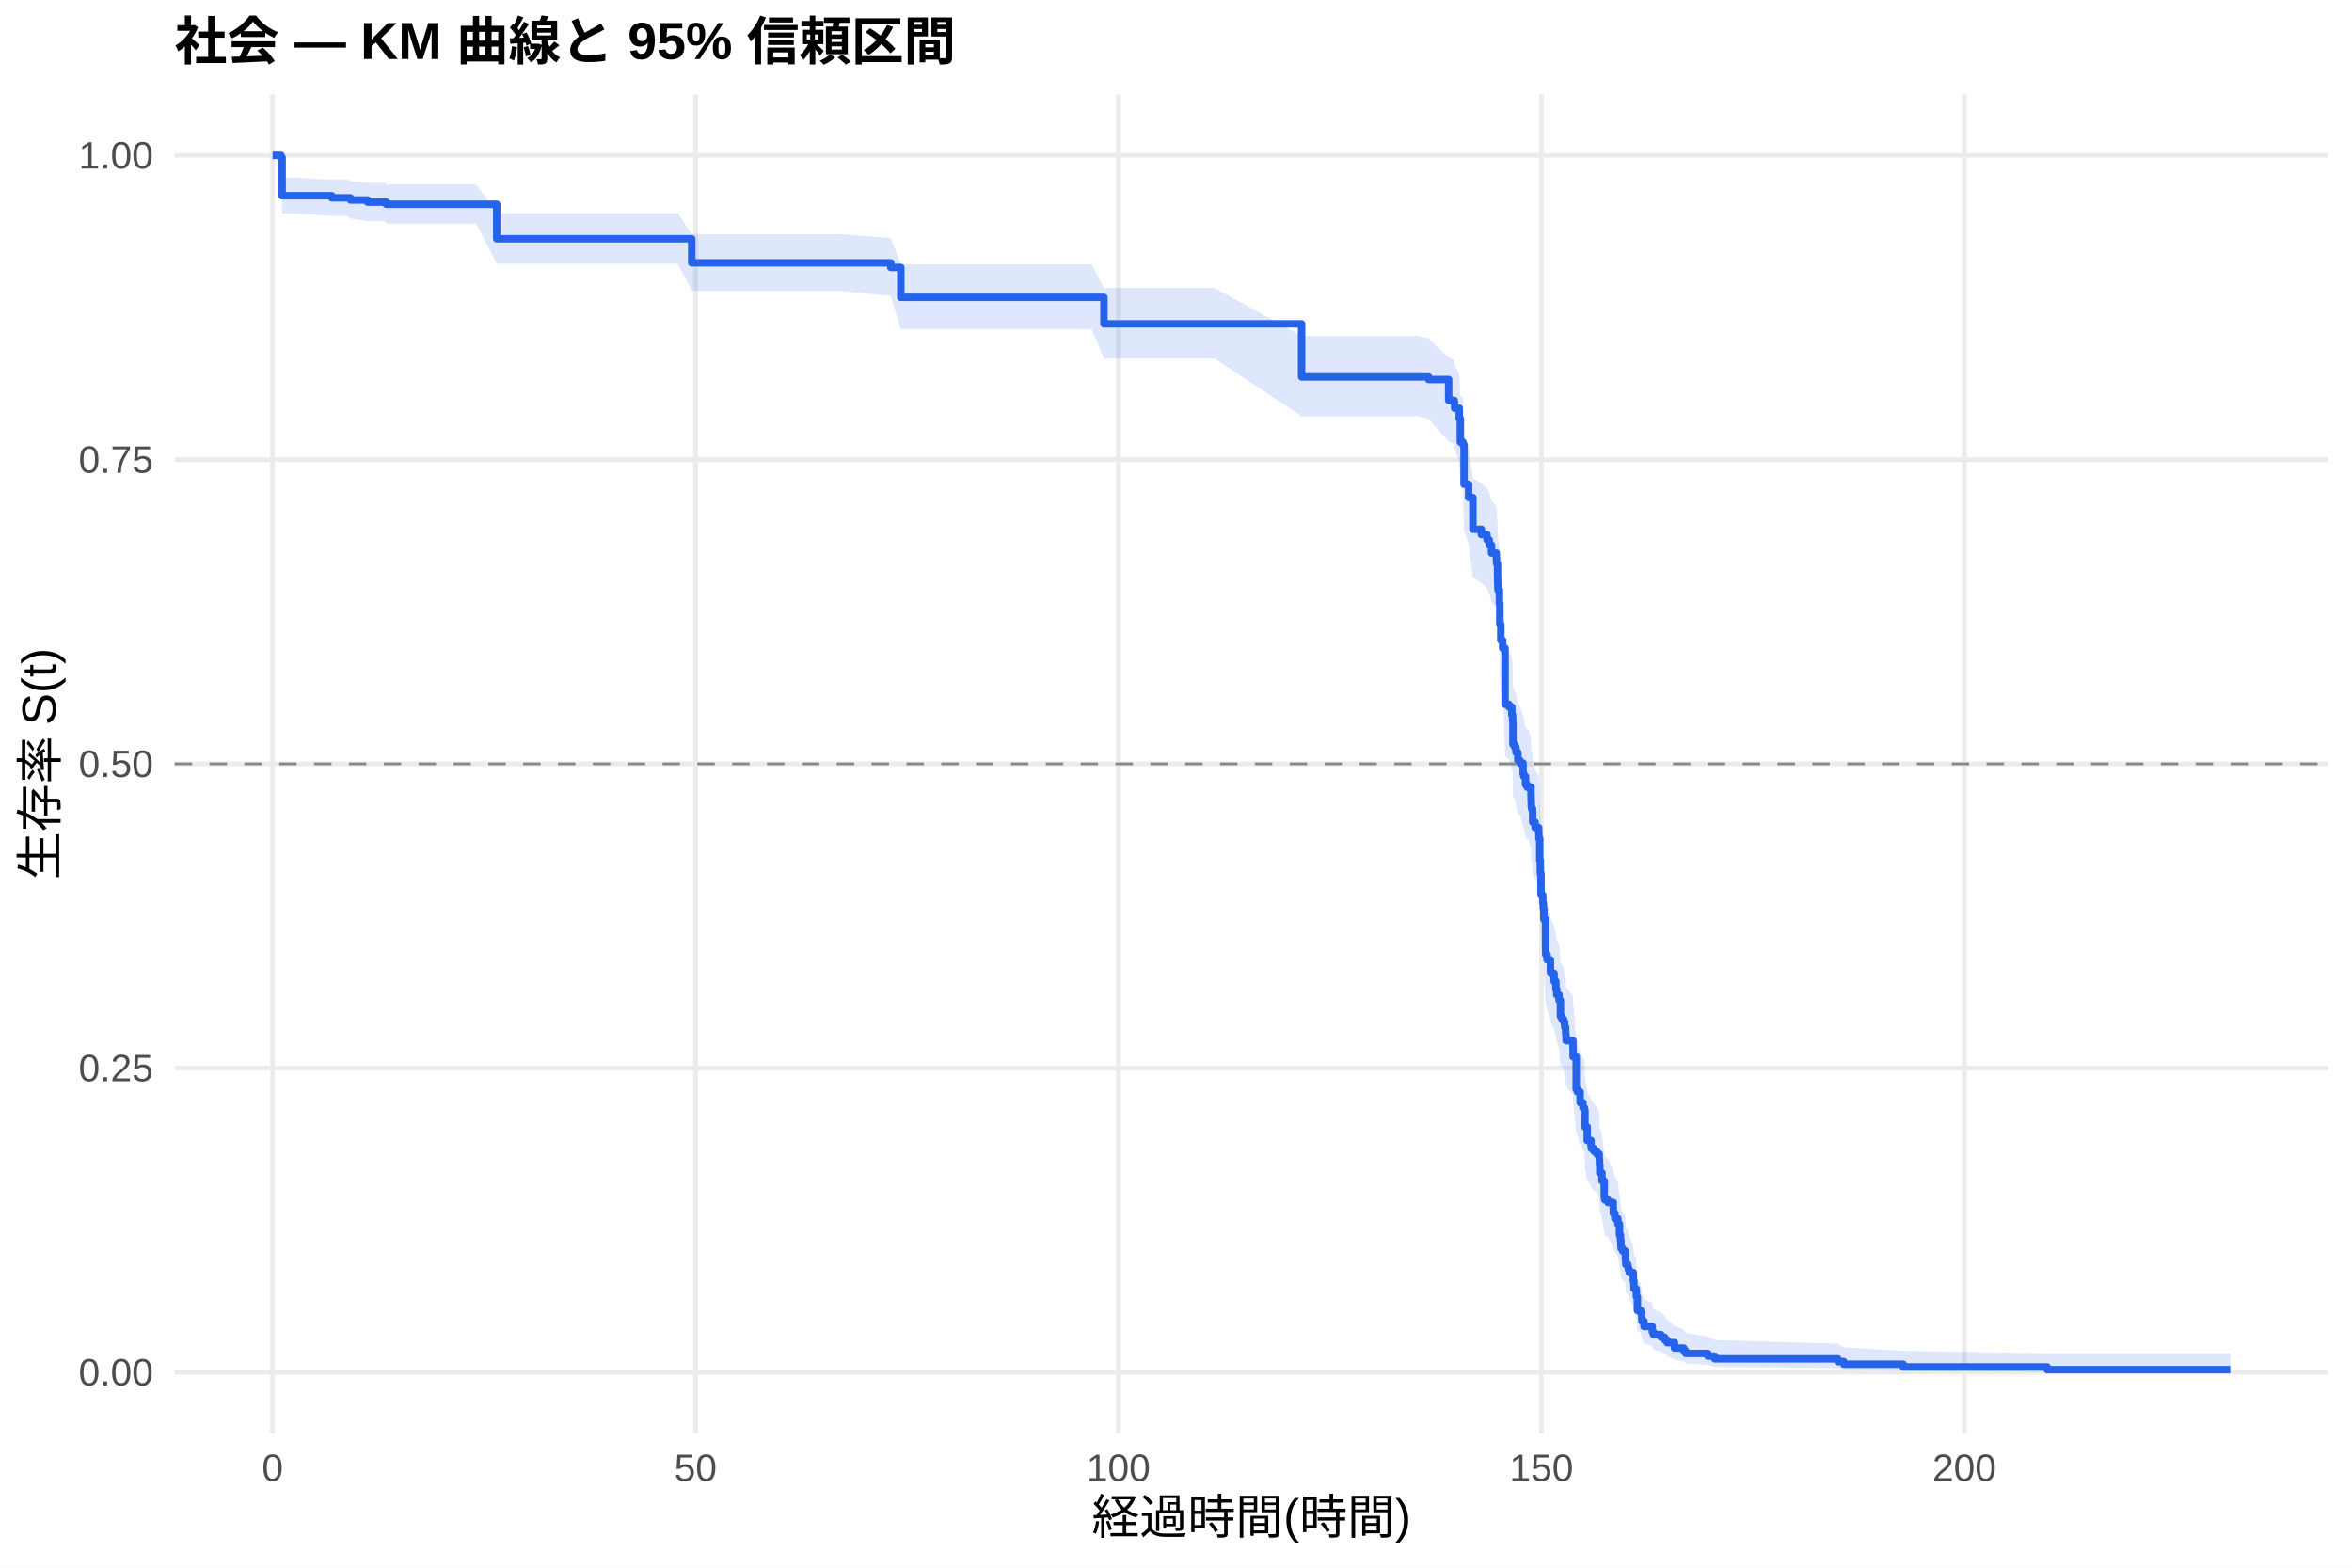
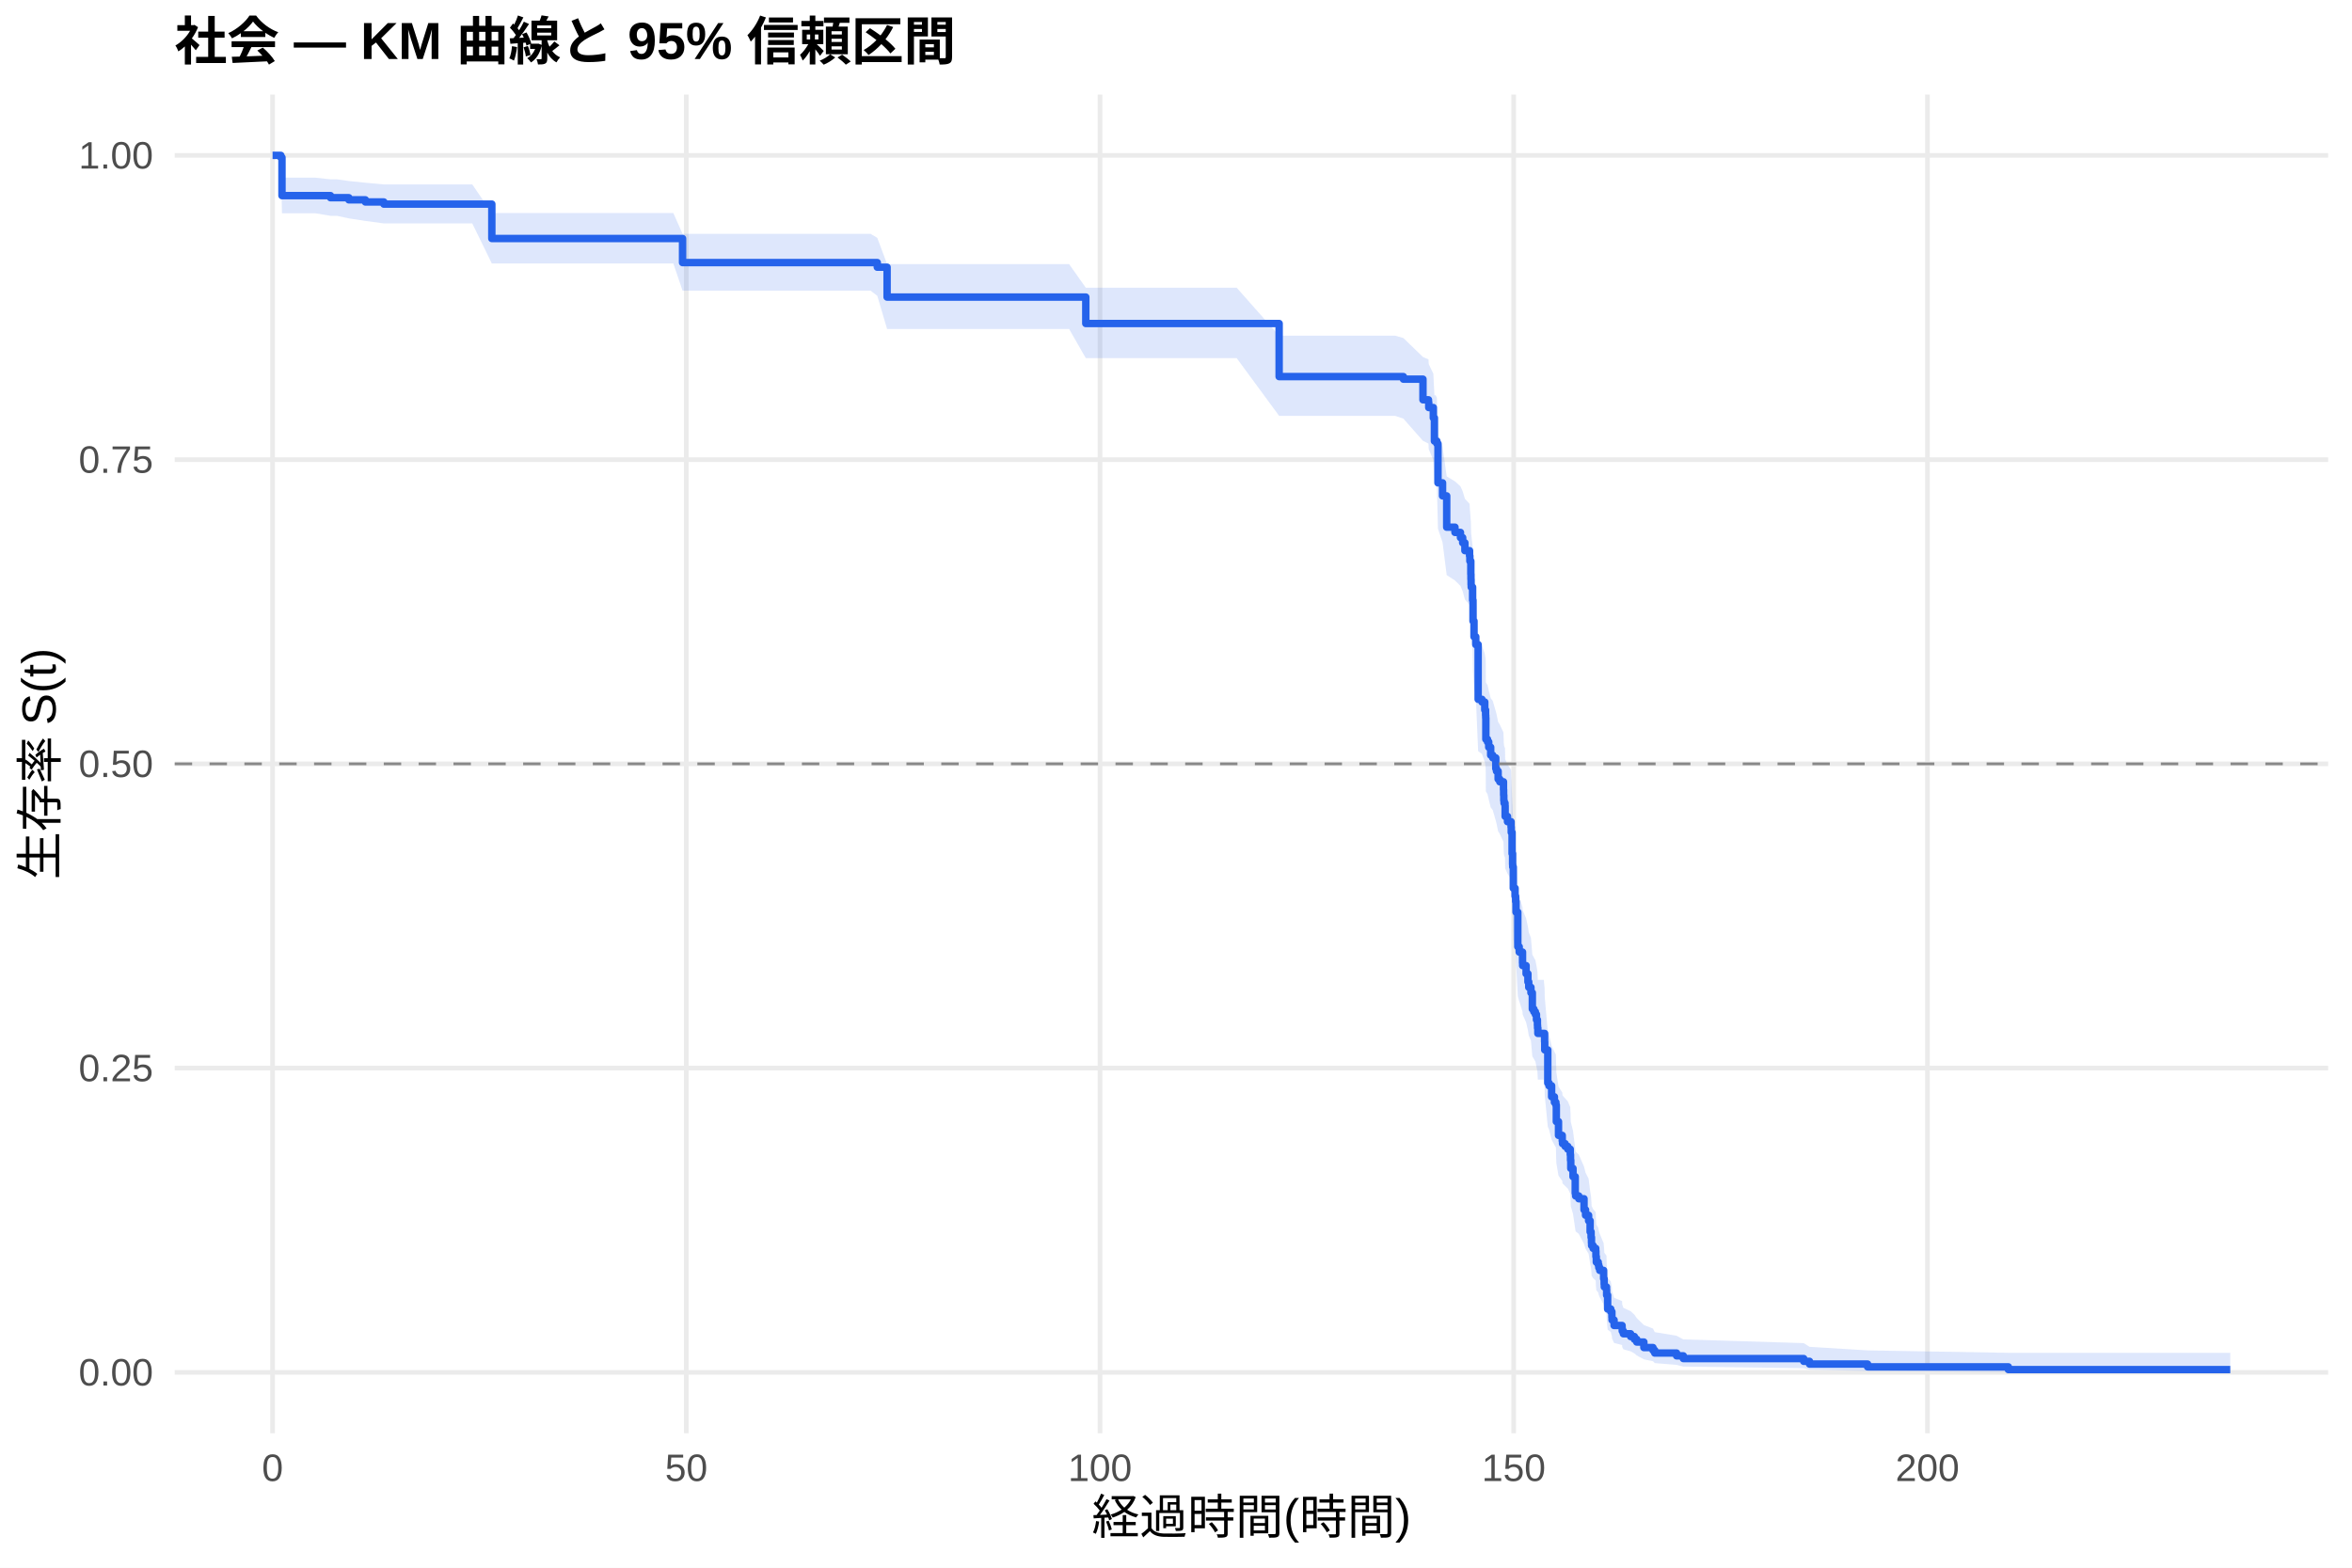
<svg xmlns="http://www.w3.org/2000/svg" width="540.00pt" height="360.00pt" viewBox="0 0 540.00 360.00">
  <g class="svglite">
    <defs>
      <style type="text/css">
    .svglite line, .svglite polyline, .svglite polygon, .svglite path, .svglite rect, .svglite circle {
      fill: none;
      stroke: #000000;
      stroke-linecap: round;
      stroke-linejoin: round;
      stroke-miterlimit: 10.00;
    }
    .svglite text {
      white-space: pre;
    }
    .svglite g.glyphgroup path {
      fill: inherit;
      stroke: none;
    }
  </style>
    </defs>
    <rect width="100%" height="100%" style="stroke: none; fill: #FFFFFF;" />
    <defs>
      <clipPath id="cpMC4wMHw1NDAuMDB8MC4wMHwzNjAuMDA=">
        <rect x="0.00" y="0.00" width="540.00" height="360.00" />
      </clipPath>
    </defs>
    <g clip-path="url(#cpMC4wMHw1NDAuMDB8MC4wMHwzNjAuMDA=)">
      <rect x="0" y="0.00" width="540.00" height="360.00" style="stroke-width: 1.07; stroke: none; fill: #FFFFFF;" />
    </g>
    <defs>
      <clipPath id="cpNDAuMTF8NTM0LjUyfDIxLjcxfDMyOS4xMg==">
        <rect x="40.11" y="21.71" width="494.41" height="307.41" />
      </clipPath>
    </defs>
    <g clip-path="url(#cpNDAuMTF8NTM0LjUyfDIxLjcxfDMyOS4xMg==)">
      <polyline points="40.11,315.14 534.52,315.14 " style="stroke-width: 1.07; stroke: #EBEBEB; stroke-linecap: butt;" />
      <polyline points="40.11,245.28 534.52,245.28 " style="stroke-width: 1.07; stroke: #EBEBEB; stroke-linecap: butt;" />
      <polyline points="40.11,175.41 534.52,175.41 " style="stroke-width: 1.07; stroke: #EBEBEB; stroke-linecap: butt;" />
      <polyline points="40.11,105.55 534.52,105.55 " style="stroke-width: 1.07; stroke: #EBEBEB; stroke-linecap: butt;" />
      <polyline points="40.11,35.68 534.52,35.68 " style="stroke-width: 1.07; stroke: #EBEBEB; stroke-linecap: butt;" />
      <polyline points="62.58,329.12 62.58,21.71 " style="stroke-width: 1.07; stroke: #EBEBEB; stroke-linecap: butt;" />
-       <polyline points="159.69,329.12 159.69,21.71 " style="stroke-width: 1.07; stroke: #EBEBEB; stroke-linecap: butt;" />
-       <polyline points="256.79,329.12 256.79,21.71 " style="stroke-width: 1.07; stroke: #EBEBEB; stroke-linecap: butt;" />
-       <polyline points="353.90,329.12 353.90,21.71 " style="stroke-width: 1.07; stroke: #EBEBEB; stroke-linecap: butt;" />
-       <polyline points="451.00,329.12 451.00,21.71 " style="stroke-width: 1.07; stroke: #EBEBEB; stroke-linecap: butt;" />
-       <polygon points="62.58,35.68 64.52,35.68 64.78,40.82 67.66,40.82 76.18,41.20 79.71,41.20 80.48,41.59 84.37,41.98 88.38,41.98 88.70,42.38 99.42,42.38 109.35,42.38 114.05,48.96 114.57,48.96 124.63,48.96 137.03,48.96 146.61,48.96 155.61,48.96 158.81,53.75 160.63,53.75 172.47,53.75 182.57,53.75 192.90,53.75 204.52,54.66 206.82,60.70 207.24,60.70 219.21,60.70 229.21,60.70 239.51,60.70 250.67,60.70 253.46,66.13 261.58,66.13 269.42,66.13 278.83,66.13 298.84,77.15 301.82,77.15 308.03,77.15 316.06,77.15 325.54,77.15 328.00,77.70 332.60,82.08 333.89,82.63 333.96,83.73 335.03,85.95 335.28,90.95 335.51,90.95 335.87,91.51 336.13,100.04 337.19,102.91 338.17,109.81 340.11,110.97 341.40,112.13 341.92,113.29 342.44,115.03 343.54,116.19 343.60,117.35 343.83,120.27 343.86,121.43 343.89,122.60 343.93,123.19 344.25,126.12 344.35,130.82 344.57,134.35 345.00,136.13 345.19,136.13 345.55,148.73 346.45,149.33 347.10,151.14 347.29,152.35 347.33,152.95 347.36,157.80 347.75,158.41 348.04,159.62 348.49,161.44 348.98,162.05 349.69,164.49 349.85,165.10 350.24,166.93 350.63,167.54 350.92,167.54 351.50,169.39 351.53,170.62 351.57,171.86 351.63,172.48 351.86,173.10 351.89,175.57 352.44,176.81 353.28,178.05 353.31,179.29 353.51,184.27 353.64,186.77 353.67,187.39 353.80,192.40 354.22,194.28 354.35,195.54 354.45,198.05 354.87,206.26 355.19,207.53 355.97,210.07 356.00,210.70 356.81,212.61 357.23,214.52 357.42,215.80 357.94,217.07 358.27,220.91 358.62,221.55 358.98,222.19 359.24,223.48 359.46,224.76 359.50,225.41 359.56,226.69 361.15,228.63 361.18,230.56 361.89,238.35 362.18,239.00 362.80,241.61 363.45,242.91 363.80,243.57 363.90,247.50 364.42,250.80 365.29,252.12 365.35,252.78 365.97,253.44 366.58,254.10 367.17,255.43 367.23,256.76 367.30,258.75 367.81,260.76 368.33,264.78 368.43,265.45 369.17,266.13 370.40,268.83 370.76,270.19 371.47,271.54 371.83,274.27 372.05,275.64 372.15,277.02 372.18,277.71 372.54,278.40 373.16,279.09 373.19,280.47 373.28,281.87 373.74,282.56 373.87,283.26 374.09,283.96 375.00,286.07 375.13,287.48 375.16,288.19 375.68,288.91 375.71,290.33 375.94,293.94 376.68,294.67 376.94,296.14 376.97,296.88 377.46,298.37 379.34,299.12 379.37,299.87 379.63,300.63 381.34,301.39 382.22,302.16 382.77,302.93 384.45,304.50 386.59,305.30 387.01,306.10 392.12,306.92 393.71,307.74 421.97,308.57 423.33,309.40 436.95,310.21 470.00,310.76 512.05,310.76 512.05,315.06 470.00,315.06 436.95,314.83 423.33,314.54 421.97,314.21 393.71,313.85 392.12,313.46 387.01,313.06 386.59,312.65 384.45,312.22 382.77,311.34 382.22,310.89 381.34,310.43 379.63,309.96 379.37,309.49 379.34,309.02 377.46,308.54 376.97,307.56 376.94,307.07 376.68,306.07 375.94,305.57 375.71,303.02 375.68,301.99 375.16,301.47 375.13,300.94 375.00,299.89 374.09,298.30 373.87,297.77 373.74,297.24 373.28,296.70 373.19,295.63 373.16,294.55 372.54,294.01 372.18,293.46 372.15,292.92 372.05,291.83 371.83,290.73 371.47,288.53 370.76,287.43 370.40,286.32 369.17,284.09 368.43,283.53 368.33,282.97 367.81,279.59 367.30,277.90 367.23,276.20 367.17,275.06 366.58,273.92 365.97,273.35 365.35,272.78 365.29,272.21 364.42,271.06 363.90,268.19 363.80,264.73 363.45,264.15 362.80,262.99 362.18,260.67 361.89,260.08 361.18,253.07 361.15,251.31 359.56,249.54 359.50,248.36 359.46,247.77 359.24,246.59 358.98,245.41 358.62,244.82 358.27,244.23 357.94,240.67 357.42,239.48 357.23,238.29 356.81,236.50 356.00,234.71 355.97,234.11 355.19,231.72 354.87,230.52 354.45,222.70 354.35,220.28 354.22,219.07 353.80,217.26 353.67,212.40 353.64,211.79 353.51,209.35 353.31,204.47 353.28,203.24 352.44,202.02 351.89,200.79 351.86,198.33 351.63,197.72 351.57,197.10 351.53,195.87 351.50,194.64 350.92,192.79 350.63,192.79 350.24,192.18 349.85,190.35 349.69,189.73 348.98,187.28 348.49,186.67 348.04,184.83 347.75,183.60 347.36,182.98 347.33,178.05 347.29,177.44 347.10,176.20 346.45,174.35 345.55,173.73 345.19,160.67 345.00,160.67 344.57,158.81 344.35,155.10 344.25,150.13 343.93,147.02 343.89,146.39 343.86,145.15 343.83,143.90 343.60,140.77 343.54,139.51 342.44,138.26 341.92,136.37 341.40,135.11 340.11,133.85 338.17,132.59 337.19,125.00 336.13,121.82 335.87,112.22 335.51,111.57 335.28,111.57 335.03,105.85 333.96,103.30 333.89,102.01 332.60,101.37 328.00,96.22 325.54,95.58 316.06,95.58 308.03,95.58 301.82,95.58 298.84,95.58 278.83,82.33 269.42,82.33 261.58,82.33 253.46,82.33 250.67,75.62 239.51,75.62 229.21,75.62 219.21,75.62 207.24,75.62 206.82,75.62 204.52,68.00 192.90,66.82 182.57,66.82 172.47,66.82 160.63,66.82 158.81,66.82 155.61,60.56 146.61,60.56 137.03,60.56 124.63,60.56 114.57,60.56 114.05,60.56 109.35,51.37 99.42,51.37 88.70,51.37 88.38,50.78 84.37,50.78 80.48,50.19 79.71,49.60 76.18,49.60 67.66,49.01 64.78,49.01 64.52,37.12 62.58,35.68 " style="stroke-width: 0.00; stroke: none; stroke-linecap: butt; fill: #2563EB; fill-opacity: 0.15;" />
-       <polyline points="62.58,35.68 64.52,35.68 64.78,40.82 67.66,40.82 76.18,41.20 79.71,41.20 80.48,41.59 84.37,41.98 88.38,41.98 88.70,42.38 99.42,42.38 109.35,42.38 114.05,48.96 114.57,48.96 124.63,48.96 137.03,48.96 146.61,48.96 155.61,48.96 158.81,53.75 160.63,53.75 172.47,53.75 182.57,53.75 192.90,53.75 204.52,54.66 206.82,60.70 207.24,60.70 219.21,60.70 229.21,60.70 239.51,60.70 250.67,60.70 253.46,66.13 261.58,66.13 269.42,66.13 278.83,66.13 298.84,77.15 301.82,77.15 308.03,77.15 316.06,77.15 325.54,77.15 328.00,77.70 332.60,82.08 333.89,82.63 333.96,83.73 335.03,85.95 335.28,90.95 335.51,90.95 335.87,91.51 336.13,100.04 337.19,102.91 338.17,109.81 340.11,110.97 341.40,112.13 341.92,113.29 342.44,115.03 343.54,116.19 343.60,117.35 343.83,120.27 343.86,121.43 343.89,122.60 343.93,123.19 344.25,126.12 344.35,130.82 344.57,134.35 345.00,136.13 345.19,136.13 345.55,148.73 346.45,149.33 347.10,151.14 347.29,152.35 347.33,152.95 347.36,157.80 347.75,158.41 348.04,159.62 348.49,161.44 348.98,162.05 349.69,164.49 349.85,165.10 350.24,166.93 350.63,167.54 350.92,167.54 351.50,169.39 351.53,170.62 351.57,171.86 351.63,172.48 351.86,173.10 351.89,175.57 352.44,176.81 353.28,178.05 353.31,179.29 353.51,184.27 353.64,186.77 353.67,187.39 353.80,192.40 354.22,194.28 354.35,195.54 354.45,198.05 354.87,206.26 355.19,207.53 355.97,210.07 356.00,210.70 356.81,212.61 357.23,214.52 357.42,215.80 357.94,217.07 358.27,220.91 358.62,221.55 358.98,222.19 359.24,223.48 359.46,224.76 359.50,225.41 359.56,226.69 361.15,228.63 361.18,230.56 361.89,238.35 362.18,239.00 362.80,241.61 363.45,242.91 363.80,243.57 363.90,247.50 364.42,250.80 365.29,252.12 365.35,252.78 365.97,253.44 366.58,254.10 367.17,255.43 367.23,256.76 367.30,258.75 367.81,260.76 368.33,264.78 368.43,265.45 369.17,266.13 370.40,268.83 370.76,270.19 371.47,271.54 371.83,274.27 372.05,275.64 372.15,277.02 372.18,277.71 372.54,278.40 373.16,279.09 373.19,280.47 373.28,281.87 373.74,282.56 373.87,283.26 374.09,283.96 375.00,286.07 375.13,287.48 375.16,288.19 375.68,288.91 375.71,290.33 375.94,293.94 376.68,294.67 376.94,296.14 376.97,296.88 377.46,298.37 379.34,299.12 379.37,299.87 379.63,300.63 381.34,301.39 382.22,302.16 382.77,302.93 384.45,304.50 386.59,305.30 387.01,306.10 392.12,306.92 393.71,307.74 421.97,308.57 423.33,309.40 436.95,310.21 470.00,310.76 512.05,310.76 " style="stroke-width: 1.07; stroke: none; stroke-linecap: butt;" />
-       <polyline points="512.05,315.06 470.00,315.06 436.95,314.83 423.33,314.54 421.97,314.21 393.71,313.85 392.12,313.46 387.01,313.06 386.59,312.65 384.45,312.22 382.77,311.34 382.22,310.89 381.34,310.43 379.63,309.96 379.37,309.49 379.34,309.02 377.46,308.54 376.97,307.56 376.94,307.07 376.68,306.07 375.94,305.57 375.71,303.02 375.68,301.99 375.16,301.47 375.13,300.94 375.00,299.89 374.09,298.30 373.87,297.77 373.74,297.24 373.28,296.70 373.19,295.63 373.16,294.55 372.54,294.01 372.18,293.46 372.15,292.92 372.05,291.83 371.83,290.73 371.47,288.53 370.76,287.43 370.40,286.32 369.17,284.09 368.43,283.53 368.33,282.97 367.81,279.59 367.30,277.90 367.23,276.20 367.17,275.06 366.58,273.92 365.97,273.35 365.35,272.78 365.29,272.21 364.42,271.06 363.90,268.19 363.80,264.73 363.45,264.15 362.80,262.99 362.18,260.67 361.89,260.08 361.18,253.07 361.15,251.31 359.56,249.54 359.50,248.36 359.46,247.77 359.24,246.59 358.98,245.41 358.62,244.82 358.27,244.23 357.94,240.67 357.42,239.48 357.23,238.29 356.81,236.50 356.00,234.71 355.97,234.11 355.19,231.72 354.87,230.52 354.45,222.70 354.35,220.28 354.22,219.07 353.80,217.26 353.67,212.40 353.64,211.79 353.51,209.35 353.31,204.47 353.28,203.24 352.44,202.02 351.89,200.79 351.86,198.33 351.63,197.72 351.57,197.10 351.53,195.87 351.50,194.64 350.92,192.79 350.63,192.79 350.24,192.18 349.85,190.35 349.69,189.73 348.98,187.28 348.49,186.67 348.04,184.83 347.75,183.60 347.36,182.98 347.33,178.05 347.29,177.44 347.10,176.20 346.45,174.35 345.55,173.73 345.19,160.67 345.00,160.67 344.57,158.81 344.35,155.10 344.25,150.13 343.93,147.02 343.89,146.39 343.86,145.15 343.83,143.90 343.60,140.77 343.54,139.51 342.44,138.26 341.92,136.37 341.40,135.11 340.11,133.85 338.17,132.59 337.19,125.00 336.13,121.82 335.87,112.22 335.51,111.57 335.28,111.57 335.03,105.85 333.96,103.30 333.89,102.01 332.60,101.37 328.00,96.22 325.54,95.58 316.06,95.58 308.03,95.58 301.82,95.58 298.84,95.58 278.83,82.33 269.42,82.33 261.58,82.33 253.46,82.33 250.67,75.62 239.51,75.62 229.21,75.62 219.21,75.62 207.24,75.62 206.82,75.62 204.52,68.00 192.90,66.82 182.57,66.82 172.47,66.82 160.63,66.82 158.81,66.82 155.61,60.56 146.61,60.56 137.03,60.56 124.63,60.56 114.57,60.56 114.05,60.56 109.35,51.37 99.42,51.37 88.70,51.37 88.38,50.78 84.37,50.78 80.48,50.19 79.71,49.60 76.18,49.60 67.66,49.01 64.78,49.01 64.52,37.12 62.58,35.68 " style="stroke-width: 1.07; stroke: none; stroke-linecap: butt;" />
-       <polyline points="62.58,35.68 64.52,35.68 64.52,36.17 64.78,36.17 64.78,44.95 67.66,44.95 67.66,44.95 76.18,44.95 76.18,45.44 79.71,45.44 79.71,45.44 80.48,45.44 80.48,45.93 84.37,45.93 84.37,46.42 88.38,46.42 88.38,46.42 88.70,46.42 88.70,46.91 99.42,46.91 99.42,46.91 109.35,46.91 109.35,46.91 114.05,46.91 114.05,54.83 114.57,54.83 114.57,54.83 124.63,54.83 124.63,54.83 137.03,54.83 137.03,54.83 146.61,54.83 146.61,54.83 155.61,54.83 155.61,54.83 158.81,54.83 158.81,60.36 160.63,60.36 160.63,60.36 172.47,60.36 172.47,60.36 182.57,60.36 182.57,60.36 192.90,60.36 192.90,60.36 204.52,60.36 204.52,61.42 206.82,61.42 206.82,68.28 207.24,68.28 207.24,68.28 219.21,68.28 219.21,68.28 229.21,68.28 229.21,68.28 239.51,68.28 239.51,68.28 250.67,68.28 250.67,68.28 253.46,68.28 253.46,74.37 261.58,74.37 261.58,74.37 269.42,74.37 269.42,74.37 278.83,74.37 278.83,74.37 298.84,74.37 298.84,86.55 301.82,86.55 301.82,86.55 308.03,86.55 308.03,86.55 316.06,86.55 316.06,86.55 325.54,86.55 325.54,86.55 328.00,86.55 328.00,87.15 332.60,87.15 332.60,91.94 333.89,91.94 333.89,92.53 333.96,92.53 333.96,93.73 335.03,93.73 335.03,96.12 335.28,96.12 335.28,101.51 335.51,101.51 335.51,101.51 335.87,101.51 335.87,102.12 336.13,102.12 336.13,111.22 337.19,111.22 337.19,114.26 338.17,114.26 338.17,121.54 340.11,121.54 340.11,122.75 341.40,122.75 341.40,123.97 341.92,123.97 341.92,125.18 342.44,125.18 342.44,127.00 343.54,127.00 343.54,128.21 343.60,128.21 343.60,129.43 343.83,129.43 343.83,132.46 343.86,132.46 343.86,133.68 343.89,133.68 343.89,134.89 343.93,134.89 343.93,135.50 344.25,135.50 344.25,138.53 344.35,138.53 344.35,143.39 344.57,143.39 344.57,147.03 345.00,147.03 345.00,148.85 345.19,148.85 345.19,148.85 345.55,148.85 345.55,161.74 346.45,161.74 346.45,162.35 347.10,162.35 347.10,164.19 347.29,164.19 347.29,165.42 347.33,165.42 347.33,166.03 347.36,166.03 347.36,170.94 347.75,170.94 347.75,171.55 348.04,171.55 348.04,172.78 348.49,172.78 348.49,174.62 348.98,174.62 348.98,175.24 349.69,175.24 349.69,177.69 349.85,177.69 349.85,178.30 350.24,178.30 350.24,180.14 350.63,180.14 350.63,180.76 350.92,180.76 350.92,180.76 351.50,180.76 351.50,182.62 351.53,182.62 351.53,183.85 351.57,183.85 351.57,185.09 351.63,185.09 351.63,185.71 351.86,185.71 351.86,186.33 351.89,186.33 351.89,188.81 352.44,188.81 352.44,190.05 353.28,190.05 353.28,191.29 353.31,191.29 353.31,192.52 353.51,192.52 353.51,197.48 353.64,197.48 353.64,199.96 353.67,199.96 353.67,200.57 353.80,200.57 353.80,205.53 354.22,205.53 354.22,207.39 354.35,207.39 354.35,208.63 354.45,208.63 354.45,211.10 354.87,211.10 354.87,219.15 355.19,219.15 355.19,220.39 355.97,220.39 355.97,222.87 356.00,222.87 356.00,223.49 356.81,223.49 356.81,225.35 357.23,225.35 357.23,227.20 357.42,227.20 357.42,228.44 357.94,228.44 357.94,229.68 358.27,229.68 358.27,233.40 358.62,233.40 358.62,234.02 358.98,234.02 358.98,234.64 359.24,234.64 359.24,235.87 359.46,235.87 359.46,237.11 359.50,237.11 359.50,237.73 359.56,237.73 359.56,238.97 361.15,238.97 361.15,240.83 361.18,240.83 361.18,242.69 361.89,242.69 361.89,250.12 362.18,250.12 362.18,250.74 362.80,250.74 362.80,253.21 363.45,253.21 363.45,254.45 363.80,254.45 363.80,255.07 363.90,255.07 363.90,258.79 364.42,258.79 364.42,261.88 365.29,261.88 365.29,263.12 365.35,263.12 365.35,263.74 365.97,263.74 365.97,264.36 366.58,264.36 366.58,264.98 367.17,264.98 367.17,266.22 367.23,266.22 367.23,267.46 367.30,267.46 367.30,269.32 367.81,269.32 367.81,271.17 368.33,271.17 368.33,274.89 368.43,274.89 368.43,275.51 369.17,275.51 369.17,276.13 370.40,276.13 370.40,278.60 370.76,278.60 370.76,279.84 371.47,279.84 371.47,281.08 371.83,281.08 371.83,283.56 372.05,283.56 372.05,284.80 372.15,284.80 372.15,286.04 372.18,286.04 372.18,286.66 372.54,286.66 372.54,287.27 373.16,287.27 373.16,287.89 373.19,287.89 373.19,289.13 373.28,289.13 373.28,290.37 373.74,290.37 373.74,290.99 373.87,290.99 373.87,291.61 374.09,291.61 374.09,292.23 375.00,292.23 375.00,294.09 375.13,294.09 375.13,295.33 375.16,295.33 375.16,295.94 375.68,295.94 375.68,296.56 375.71,296.56 375.71,297.80 375.94,297.80 375.94,300.90 376.68,300.90 376.68,301.52 376.94,301.52 376.94,302.76 376.97,302.76 376.97,303.38 377.46,303.38 377.46,304.61 379.34,304.61 379.34,305.23 379.37,305.23 379.37,305.85 379.63,305.85 379.63,306.47 381.34,306.47 381.34,307.09 382.22,307.09 382.22,307.71 382.77,307.71 382.77,308.33 384.45,308.33 384.45,309.57 386.59,309.57 386.59,310.19 387.01,310.19 387.01,310.81 392.12,310.81 392.12,311.43 393.71,311.43 393.71,312.05 421.97,312.05 421.97,312.67 423.33,312.67 423.33,313.28 436.95,313.28 436.95,313.90 470.00,313.90 470.00,314.52 512.05,314.52 512.05,314.52 " style="stroke-width: 1.71; stroke: #2563EB; stroke-linecap: butt;" />
+       <polyline points="157.57,329.12 157.57,21.71 " style="stroke-width: 1.07; stroke: #EBEBEB; stroke-linecap: butt;" />
+       <polyline points="252.55,329.12 252.55,21.71 " style="stroke-width: 1.07; stroke: #EBEBEB; stroke-linecap: butt;" />
+       <polyline points="347.53,329.12 347.53,21.71 " style="stroke-width: 1.07; stroke: #EBEBEB; stroke-linecap: butt;" />
+       <polyline points="442.52,329.12 442.52,21.71 " style="stroke-width: 1.07; stroke: #EBEBEB; stroke-linecap: butt;" />
+       <polygon points="62.58,35.68 64.48,35.68 64.74,40.80 72.40,40.80 75.88,41.18 77.37,41.18 80.09,41.57 83.89,41.96 88.13,42.35 89.15,42.35 97.63,42.35 108.43,42.35 112.92,48.92 118.15,48.92 123.25,48.92 133.09,48.92 145.22,48.92 154.59,48.92 156.71,53.70 163.39,53.70 168.30,53.70 179.89,53.70 189.77,53.70 199.87,53.70 201.42,54.62 203.67,60.66 213.89,60.66 225.61,60.66 235.39,60.66 245.46,60.66 249.29,66.07 256.38,66.07 267.05,66.07 274.71,66.07 283.93,66.07 293.68,77.09 306.41,77.09 312.49,77.09 320.34,77.09 322.21,77.63 326.70,81.98 327.97,82.52 328.03,83.62 329.08,85.81 329.33,90.76 329.61,90.76 329.90,91.32 330.15,99.75 331.20,102.58 332.15,109.40 334.05,110.54 335.31,111.68 335.82,112.83 336.33,114.54 337.40,115.69 337.47,116.84 337.69,119.72 337.72,120.87 337.75,122.02 337.78,122.60 338.10,125.49 338.19,130.13 338.42,133.62 338.83,135.37 339.37,147.68 340.25,148.28 340.89,150.08 341.08,151.28 341.11,151.88 341.14,156.70 341.52,157.31 341.80,158.51 342.25,160.33 342.72,160.93 343.42,163.35 343.58,163.96 343.96,165.78 344.34,166.39 345.19,168.21 345.22,169.43 345.26,170.65 345.32,171.25 345.54,171.86 345.57,174.31 346.11,175.53 346.93,176.75 346.97,177.97 347.16,182.88 347.28,185.34 347.31,185.96 347.44,190.89 347.85,192.75 347.98,193.98 348.07,196.46 348.48,204.55 348.80,205.80 348.83,205.80 349.56,208.34 349.59,208.98 350.38,210.89 350.80,212.81 350.99,214.09 351.49,215.37 351.81,219.22 352.16,219.86 352.51,220.50 352.76,221.79 352.98,223.08 353.01,223.72 353.08,225.01 354.44,225.01 354.63,226.98 354.66,228.95 355.36,236.86 355.64,237.53 356.24,240.18 356.88,241.51 357.22,242.18 357.32,246.18 357.82,249.53 358.68,250.88 358.74,251.55 359.34,252.22 359.95,252.90 360.52,254.25 360.58,255.60 360.64,257.64 361.15,259.68 361.66,263.77 361.75,264.46 362.48,265.15 363.68,267.90 364.03,269.28 364.73,270.67 365.08,273.45 365.30,274.84 365.39,276.25 365.42,276.95 365.77,277.65 366.37,278.36 366.41,279.77 366.50,281.19 366.94,281.90 367.07,282.61 367.29,283.32 368.18,285.47 368.30,286.91 368.34,287.64 368.84,288.36 368.87,289.82 369.10,293.50 369.82,294.25 370.08,295.74 370.11,296.50 370.58,298.02 372.42,298.78 372.45,299.55 372.71,300.32 374.38,301.10 375.24,301.89 375.78,302.68 377.42,304.28 379.51,305.09 379.92,305.91 384.93,306.74 386.48,307.58 414.12,308.43 415.45,309.28 428.78,310.10 461.10,310.66 512.05,310.66 512.05,315.05 461.10,315.05 428.78,314.83 415.45,314.53 414.12,314.19 386.48,313.82 384.93,313.43 379.92,313.02 379.51,312.59 377.42,312.16 375.78,311.26 375.24,310.79 374.38,310.32 372.71,309.85 372.45,309.36 372.42,308.88 370.58,308.39 370.11,307.39 370.08,306.89 369.82,305.87 369.10,305.35 368.87,302.74 368.84,301.68 368.34,301.15 368.30,300.62 368.18,299.54 367.29,297.91 367.07,297.37 366.94,296.82 366.50,296.27 366.41,295.17 366.37,294.07 365.77,293.51 365.42,292.96 365.39,292.40 365.30,291.28 365.08,290.16 364.73,287.91 364.03,286.77 363.68,285.64 362.48,283.35 361.75,282.78 361.66,282.21 361.15,278.75 360.64,277.01 360.58,275.27 360.52,274.10 359.95,272.93 359.34,272.35 358.74,271.76 358.68,271.18 357.82,270.00 357.32,267.06 357.22,263.51 356.88,262.91 356.24,261.72 355.64,259.34 355.36,258.74 354.66,251.55 354.63,249.74 354.44,247.93 353.08,247.93 353.01,246.74 352.98,246.14 352.76,244.95 352.51,243.76 352.16,243.16 351.81,242.57 351.49,238.98 350.99,237.78 350.80,236.58 350.38,234.77 349.59,232.97 349.56,232.36 348.83,229.95 348.80,229.95 348.48,228.76 348.07,221.04 347.98,218.65 347.85,217.46 347.44,215.66 347.31,210.87 347.28,210.27 347.16,207.86 346.97,203.04 346.93,201.83 346.11,200.62 345.57,199.41 345.54,196.98 345.32,196.38 345.26,195.77 345.22,194.56 345.19,193.34 344.34,191.51 343.96,190.90 343.58,189.08 343.42,188.47 342.72,186.02 342.25,185.41 341.80,183.58 341.52,182.35 341.14,181.74 341.11,176.82 341.08,176.21 340.89,174.98 340.25,173.13 339.37,172.51 338.83,159.77 338.42,157.94 338.19,154.27 338.10,149.37 337.78,146.29 337.75,145.68 337.72,144.45 337.69,143.21 337.47,140.13 337.40,138.89 336.33,137.65 335.82,135.79 335.31,134.55 334.05,133.30 332.15,132.06 331.20,124.57 330.15,121.43 329.90,111.96 329.61,111.32 329.33,111.32 329.08,105.66 328.03,103.13 327.97,101.87 326.70,101.23 322.21,96.14 320.34,95.50 312.49,95.50 306.41,95.50 293.68,95.50 283.93,82.24 274.71,82.24 267.05,82.24 256.38,82.24 249.29,82.24 245.46,75.55 235.39,75.55 225.61,75.55 213.89,75.55 203.67,75.55 201.42,67.93 199.87,66.74 189.77,66.74 179.89,66.74 168.30,66.74 163.39,66.74 156.71,66.74 154.59,60.50 145.22,60.50 133.09,60.50 123.25,60.50 118.15,60.50 112.92,60.50 108.43,51.31 97.63,51.31 89.15,51.31 88.13,51.31 83.89,50.73 80.09,50.15 77.37,49.56 75.88,49.56 72.40,48.97 64.74,48.97 64.48,37.12 62.58,35.68 " style="stroke-width: 0.00; stroke: none; stroke-linecap: butt; fill: #2563EB; fill-opacity: 0.15;" />
+       <polyline points="62.58,35.68 64.48,35.68 64.74,40.80 72.40,40.80 75.88,41.18 77.37,41.18 80.09,41.57 83.89,41.96 88.13,42.35 89.15,42.35 97.63,42.35 108.43,42.35 112.92,48.92 118.15,48.92 123.25,48.92 133.09,48.92 145.22,48.92 154.59,48.92 156.71,53.70 163.39,53.70 168.30,53.70 179.89,53.70 189.77,53.70 199.87,53.70 201.42,54.62 203.67,60.66 213.89,60.66 225.61,60.66 235.39,60.66 245.46,60.66 249.29,66.07 256.38,66.07 267.05,66.07 274.71,66.07 283.93,66.07 293.68,77.09 306.41,77.09 312.49,77.09 320.34,77.09 322.21,77.63 326.70,81.98 327.97,82.52 328.03,83.62 329.08,85.81 329.33,90.76 329.61,90.76 329.90,91.32 330.15,99.75 331.20,102.58 332.15,109.40 334.05,110.54 335.31,111.68 335.82,112.83 336.33,114.54 337.40,115.69 337.47,116.84 337.69,119.72 337.72,120.87 337.75,122.02 337.78,122.60 338.10,125.49 338.19,130.13 338.42,133.62 338.83,135.37 339.37,147.68 340.25,148.28 340.89,150.08 341.08,151.28 341.11,151.88 341.14,156.70 341.52,157.31 341.80,158.51 342.25,160.33 342.72,160.93 343.42,163.35 343.58,163.96 343.96,165.78 344.34,166.39 345.19,168.21 345.22,169.43 345.26,170.65 345.32,171.25 345.54,171.86 345.57,174.31 346.11,175.53 346.93,176.75 346.97,177.97 347.16,182.88 347.28,185.34 347.31,185.96 347.44,190.89 347.85,192.75 347.98,193.98 348.07,196.46 348.48,204.55 348.80,205.80 348.83,205.80 349.56,208.34 349.59,208.98 350.38,210.89 350.80,212.81 350.99,214.09 351.49,215.37 351.81,219.22 352.16,219.86 352.51,220.50 352.76,221.79 352.98,223.08 353.01,223.72 353.08,225.01 354.44,225.01 354.63,226.98 354.66,228.95 355.36,236.86 355.64,237.53 356.24,240.18 356.88,241.51 357.22,242.18 357.32,246.18 357.82,249.53 358.68,250.88 358.74,251.55 359.34,252.22 359.95,252.90 360.52,254.25 360.58,255.60 360.64,257.64 361.15,259.68 361.66,263.77 361.75,264.46 362.48,265.15 363.68,267.90 364.03,269.28 364.73,270.67 365.08,273.45 365.30,274.84 365.39,276.25 365.42,276.95 365.77,277.65 366.37,278.36 366.41,279.77 366.50,281.19 366.94,281.90 367.07,282.61 367.29,283.32 368.18,285.47 368.30,286.91 368.34,287.64 368.84,288.36 368.87,289.82 369.10,293.50 369.82,294.25 370.08,295.74 370.11,296.50 370.58,298.02 372.42,298.78 372.45,299.55 372.71,300.32 374.38,301.10 375.24,301.89 375.78,302.68 377.42,304.28 379.51,305.09 379.92,305.91 384.93,306.74 386.48,307.58 414.12,308.43 415.45,309.28 428.78,310.10 461.10,310.66 512.05,310.66 " style="stroke-width: 1.07; stroke: none; stroke-linecap: butt;" />
+       <polyline points="512.05,315.05 461.10,315.05 428.78,314.83 415.45,314.53 414.12,314.19 386.48,313.82 384.93,313.43 379.92,313.02 379.51,312.59 377.42,312.16 375.78,311.26 375.24,310.79 374.38,310.32 372.71,309.85 372.45,309.36 372.42,308.88 370.58,308.39 370.11,307.39 370.08,306.89 369.82,305.87 369.10,305.35 368.87,302.74 368.84,301.68 368.34,301.15 368.30,300.62 368.18,299.54 367.29,297.91 367.07,297.37 366.94,296.82 366.50,296.27 366.41,295.17 366.37,294.07 365.77,293.51 365.42,292.96 365.39,292.40 365.30,291.28 365.08,290.16 364.73,287.91 364.03,286.77 363.68,285.64 362.48,283.35 361.75,282.78 361.66,282.21 361.15,278.75 360.64,277.01 360.58,275.27 360.52,274.10 359.95,272.93 359.34,272.35 358.74,271.76 358.68,271.18 357.82,270.00 357.32,267.06 357.22,263.51 356.88,262.91 356.24,261.72 355.64,259.34 355.36,258.74 354.66,251.55 354.63,249.74 354.44,247.93 353.08,247.93 353.01,246.74 352.98,246.14 352.76,244.95 352.51,243.76 352.16,243.16 351.81,242.57 351.49,238.98 350.99,237.78 350.80,236.58 350.38,234.77 349.59,232.97 349.56,232.36 348.83,229.95 348.80,229.95 348.48,228.76 348.07,221.04 347.98,218.65 347.85,217.46 347.44,215.66 347.31,210.87 347.28,210.27 347.16,207.86 346.97,203.04 346.93,201.83 346.11,200.62 345.57,199.41 345.54,196.98 345.32,196.38 345.26,195.77 345.22,194.56 345.19,193.34 344.34,191.51 343.96,190.90 343.58,189.08 343.42,188.47 342.72,186.02 342.25,185.41 341.80,183.58 341.52,182.35 341.14,181.74 341.11,176.82 341.08,176.21 340.89,174.98 340.25,173.13 339.37,172.51 338.83,159.77 338.42,157.94 338.19,154.27 338.10,149.37 337.78,146.29 337.75,145.68 337.72,144.45 337.69,143.21 337.47,140.13 337.40,138.89 336.33,137.65 335.82,135.79 335.31,134.55 334.05,133.30 332.15,132.06 331.20,124.57 330.15,121.43 329.90,111.96 329.61,111.32 329.33,111.32 329.08,105.66 328.03,103.13 327.97,101.87 326.70,101.23 322.21,96.14 320.34,95.50 312.49,95.50 306.41,95.50 293.68,95.50 283.93,82.24 274.71,82.24 267.05,82.24 256.38,82.24 249.29,82.24 245.46,75.55 235.39,75.55 225.61,75.55 213.89,75.55 203.67,75.55 201.42,67.93 199.87,66.74 189.77,66.74 179.89,66.74 168.30,66.74 163.39,66.74 156.71,66.74 154.59,60.50 145.22,60.50 133.09,60.50 123.25,60.50 118.15,60.50 112.92,60.50 108.43,51.31 97.63,51.31 89.15,51.31 88.13,51.31 83.89,50.73 80.09,50.15 77.37,49.56 75.88,49.56 72.40,48.97 64.74,48.97 64.48,37.12 62.58,35.68 " style="stroke-width: 1.07; stroke: none; stroke-linecap: butt;" />
+       <polyline points="62.58,35.68 64.48,35.68 64.48,36.17 64.74,36.17 64.74,44.92 72.40,44.92 72.40,44.92 75.88,44.92 75.88,45.40 77.37,45.40 77.37,45.40 80.09,45.40 80.09,45.89 83.89,45.89 83.89,46.38 88.13,46.38 88.13,46.87 89.15,46.87 89.15,46.87 97.63,46.87 97.63,46.87 108.43,46.87 108.43,46.87 112.92,46.87 112.92,54.77 118.15,54.77 118.15,54.77 123.25,54.77 123.25,54.77 133.09,54.77 133.09,54.77 145.22,54.77 145.22,54.77 154.59,54.77 154.59,54.77 156.71,54.77 156.71,60.30 163.39,60.30 163.39,60.30 168.30,60.30 168.30,60.30 179.89,60.30 179.89,60.30 189.77,60.30 189.77,60.30 199.87,60.30 199.87,60.30 201.42,60.30 201.42,61.36 203.67,61.36 203.67,68.22 213.89,68.22 213.89,68.22 225.61,68.22 225.61,68.22 235.39,68.22 235.39,68.22 245.46,68.22 245.46,68.22 249.29,68.22 249.29,74.29 256.38,74.29 256.38,74.29 267.05,74.29 267.05,74.29 274.71,74.29 274.71,74.29 283.93,74.29 283.93,74.29 293.68,74.29 293.68,86.48 306.41,86.48 306.41,86.48 312.49,86.48 312.49,86.48 320.34,86.48 320.34,86.48 322.21,86.48 322.21,87.07 326.70,87.07 326.70,91.81 327.97,91.81 327.97,92.41 328.03,92.41 328.03,93.59 329.08,93.59 329.08,95.96 329.33,95.96 329.33,101.29 329.61,101.29 329.61,101.29 329.90,101.29 329.90,101.89 330.15,101.89 330.15,110.88 331.20,110.88 331.20,113.87 332.15,113.87 332.15,121.06 334.05,121.06 334.05,122.26 335.31,122.26 335.31,123.46 335.82,123.46 335.82,124.65 336.33,124.65 336.33,126.45 337.40,126.45 337.40,127.65 337.47,127.65 337.47,128.85 337.69,128.85 337.69,131.84 337.72,131.84 337.72,133.04 337.75,133.04 337.75,134.24 337.78,134.24 337.78,134.84 338.10,134.84 338.10,137.83 338.19,137.83 338.19,142.62 338.42,142.62 338.42,146.22 338.83,146.22 338.83,148.02 339.37,148.02 339.37,160.59 340.25,160.59 340.25,161.21 340.89,161.21 340.89,163.04 341.08,163.04 341.08,164.26 341.11,164.26 341.11,164.87 341.14,164.87 341.14,169.76 341.52,169.76 341.52,170.37 341.80,170.37 341.80,171.59 342.25,171.59 342.25,173.42 342.72,173.42 342.72,174.03 343.42,174.03 343.42,176.48 343.58,176.48 343.58,177.09 343.96,177.09 343.96,178.92 344.34,178.92 344.34,179.53 345.19,179.53 345.19,181.36 345.22,181.36 345.22,182.59 345.26,182.59 345.26,183.81 345.32,183.81 345.32,184.42 345.54,184.42 345.54,185.03 345.57,185.03 345.57,187.47 346.11,187.47 346.11,188.69 346.93,188.69 346.93,189.92 346.97,189.92 346.97,191.14 347.16,191.14 347.16,196.02 347.28,196.02 347.28,198.47 347.31,198.47 347.31,199.08 347.44,199.08 347.44,203.97 347.85,203.97 347.85,205.80 347.98,205.80 347.98,207.02 348.07,207.02 348.07,209.46 348.48,209.46 348.48,217.40 348.80,217.40 348.80,218.63 348.83,218.63 348.83,218.63 349.56,218.63 349.56,221.12 349.59,221.12 349.59,221.74 350.38,221.74 350.38,223.61 350.80,223.61 350.80,225.48 350.99,225.48 350.99,226.72 351.49,226.72 351.49,227.97 351.81,227.97 351.81,231.70 352.16,231.70 352.16,232.33 352.51,232.33 352.51,232.95 352.76,232.95 352.76,234.19 352.98,234.19 352.98,235.44 353.01,235.44 353.01,236.06 353.08,236.06 353.08,237.31 354.44,237.31 354.44,237.31 354.63,237.31 354.63,239.21 354.66,239.21 354.66,241.10 355.36,241.10 355.36,248.70 355.64,248.70 355.64,249.33 356.24,249.33 356.24,251.86 356.88,251.86 356.88,253.13 357.22,253.13 357.22,253.76 357.32,253.76 357.32,257.56 357.82,257.56 357.82,260.72 358.68,260.72 358.68,261.99 358.74,261.99 358.74,262.62 359.34,262.62 359.34,263.25 359.95,263.25 359.95,263.89 360.52,263.89 360.52,265.15 360.58,265.15 360.58,266.42 360.64,266.42 360.64,268.31 361.15,268.31 361.15,270.21 361.66,270.21 361.66,274.01 361.75,274.01 361.75,274.64 362.48,274.64 362.48,275.28 363.68,275.28 363.68,277.81 364.03,277.81 364.03,279.07 364.73,279.07 364.73,280.34 365.08,280.34 365.08,282.87 365.30,282.87 365.30,284.14 365.39,284.14 365.39,285.40 365.42,285.40 365.42,286.03 365.77,286.03 365.77,286.67 366.37,286.67 366.37,287.30 366.41,287.30 366.41,288.56 366.50,288.56 366.50,289.83 366.94,289.83 366.94,290.46 367.07,290.46 367.07,291.10 367.29,291.10 367.29,291.73 368.18,291.73 368.18,293.63 368.30,293.63 368.30,294.89 368.34,294.89 368.34,295.53 368.84,295.53 368.84,296.16 368.87,296.16 368.87,297.42 369.10,297.42 369.10,300.59 369.82,300.59 369.82,301.22 370.08,301.22 370.08,302.49 370.11,302.49 370.11,303.12 370.58,303.12 370.58,304.38 372.42,304.38 372.42,305.02 372.45,305.02 372.45,305.65 372.71,305.65 372.71,306.28 374.38,306.28 374.38,306.92 375.24,306.92 375.24,307.55 375.78,307.55 375.78,308.18 377.42,308.18 377.42,309.45 379.51,309.45 379.51,310.08 379.92,310.08 379.92,310.71 384.93,310.71 384.93,311.35 386.48,311.35 386.48,311.98 414.12,311.98 414.12,312.61 415.45,312.61 415.45,313.24 428.78,313.24 428.78,313.88 461.10,313.88 461.10,314.51 512.05,314.51 512.05,314.51 " style="stroke-width: 1.71; stroke: #2563EB; stroke-linecap: butt;" />
      <line x1="40.11" y1="175.41" x2="534.52" y2="175.41" style="stroke-width: 0.64; stroke: #888888; stroke-dasharray: 4.00,4.00; stroke-linecap: butt;" />
    </g>
    <g clip-path="url(#cpMC4wMHw1NDAuMDB8MC4wMHwzNjAuMDA=)">
      <text x="35.18" y="318.17" text-anchor="end" style="font-size: 8.80px;fill: #4D4D4D; font-family: &quot;Liberation Sans&quot;;" textLength="17.11px" lengthAdjust="spacingAndGlyphs">0.00</text>
      <text x="35.18" y="248.30" text-anchor="end" style="font-size: 8.80px;fill: #4D4D4D; font-family: &quot;Liberation Sans&quot;;" textLength="17.11px" lengthAdjust="spacingAndGlyphs">0.25</text>
      <text x="35.18" y="178.44" text-anchor="end" style="font-size: 8.80px;fill: #4D4D4D; font-family: &quot;Liberation Sans&quot;;" textLength="17.11px" lengthAdjust="spacingAndGlyphs">0.50</text>
      <text x="35.18" y="108.57" text-anchor="end" style="font-size: 8.80px;fill: #4D4D4D; font-family: &quot;Liberation Sans&quot;;" textLength="17.11px" lengthAdjust="spacingAndGlyphs">0.75</text>
      <text x="35.18" y="38.71" text-anchor="end" style="font-size: 8.80px;fill: #4D4D4D; font-family: &quot;Liberation Sans&quot;;" textLength="17.11px" lengthAdjust="spacingAndGlyphs">1.00</text>
      <text x="62.58" y="340.10" text-anchor="middle" style="font-size: 8.80px;fill: #4D4D4D; font-family: &quot;Liberation Sans&quot;;" textLength="4.89px" lengthAdjust="spacingAndGlyphs">0</text>
-       <text x="159.69" y="340.10" text-anchor="middle" style="font-size: 8.80px;fill: #4D4D4D; font-family: &quot;Liberation Sans&quot;;" textLength="9.78px" lengthAdjust="spacingAndGlyphs">50</text>
-       <text x="256.79" y="340.10" text-anchor="middle" style="font-size: 8.80px;fill: #4D4D4D; font-family: &quot;Liberation Sans&quot;;" textLength="14.67px" lengthAdjust="spacingAndGlyphs">100</text>
-       <text x="353.90" y="340.10" text-anchor="middle" style="font-size: 8.80px;fill: #4D4D4D; font-family: &quot;Liberation Sans&quot;;" textLength="14.67px" lengthAdjust="spacingAndGlyphs">150</text>
-       <text x="451.00" y="340.10" text-anchor="middle" style="font-size: 8.80px;fill: #4D4D4D; font-family: &quot;Liberation Sans&quot;;" textLength="14.67px" lengthAdjust="spacingAndGlyphs">200</text>
+       <text x="157.57" y="340.10" text-anchor="middle" style="font-size: 8.80px;fill: #4D4D4D; font-family: &quot;Liberation Sans&quot;;" textLength="9.78px" lengthAdjust="spacingAndGlyphs">50</text>
+       <text x="252.55" y="340.10" text-anchor="middle" style="font-size: 8.80px;fill: #4D4D4D; font-family: &quot;Liberation Sans&quot;;" textLength="14.67px" lengthAdjust="spacingAndGlyphs">100</text>
+       <text x="347.53" y="340.10" text-anchor="middle" style="font-size: 8.80px;fill: #4D4D4D; font-family: &quot;Liberation Sans&quot;;" textLength="14.67px" lengthAdjust="spacingAndGlyphs">150</text>
+       <text x="442.52" y="340.10" text-anchor="middle" style="font-size: 8.80px;fill: #4D4D4D; font-family: &quot;Liberation Sans&quot;;" textLength="14.67px" lengthAdjust="spacingAndGlyphs">200</text>
      <text x="287.32" y="352.24" text-anchor="middle" style="font-size: 11.00px; font-family: &quot;Liberation Sans&quot;;" textLength="73.31px" lengthAdjust="spacingAndGlyphs">経過時間(時間)</text>
      <text transform="translate(13.05,175.41) rotate(-90)" text-anchor="middle" style="font-size: 11.00px; font-family: &quot;Liberation Sans&quot;;" textLength="53.78px" lengthAdjust="spacingAndGlyphs">生存率 S(t)</text>
      <text x="40.11" y="13.74" style="font-size: 12.00px; font-weight: bold; font-family: &quot;Liberation Sans&quot;;" textLength="179.33px" lengthAdjust="spacingAndGlyphs">社会 — KM 曲線と 95% 信頼区間</text>
    </g>
  </g>
</svg>
